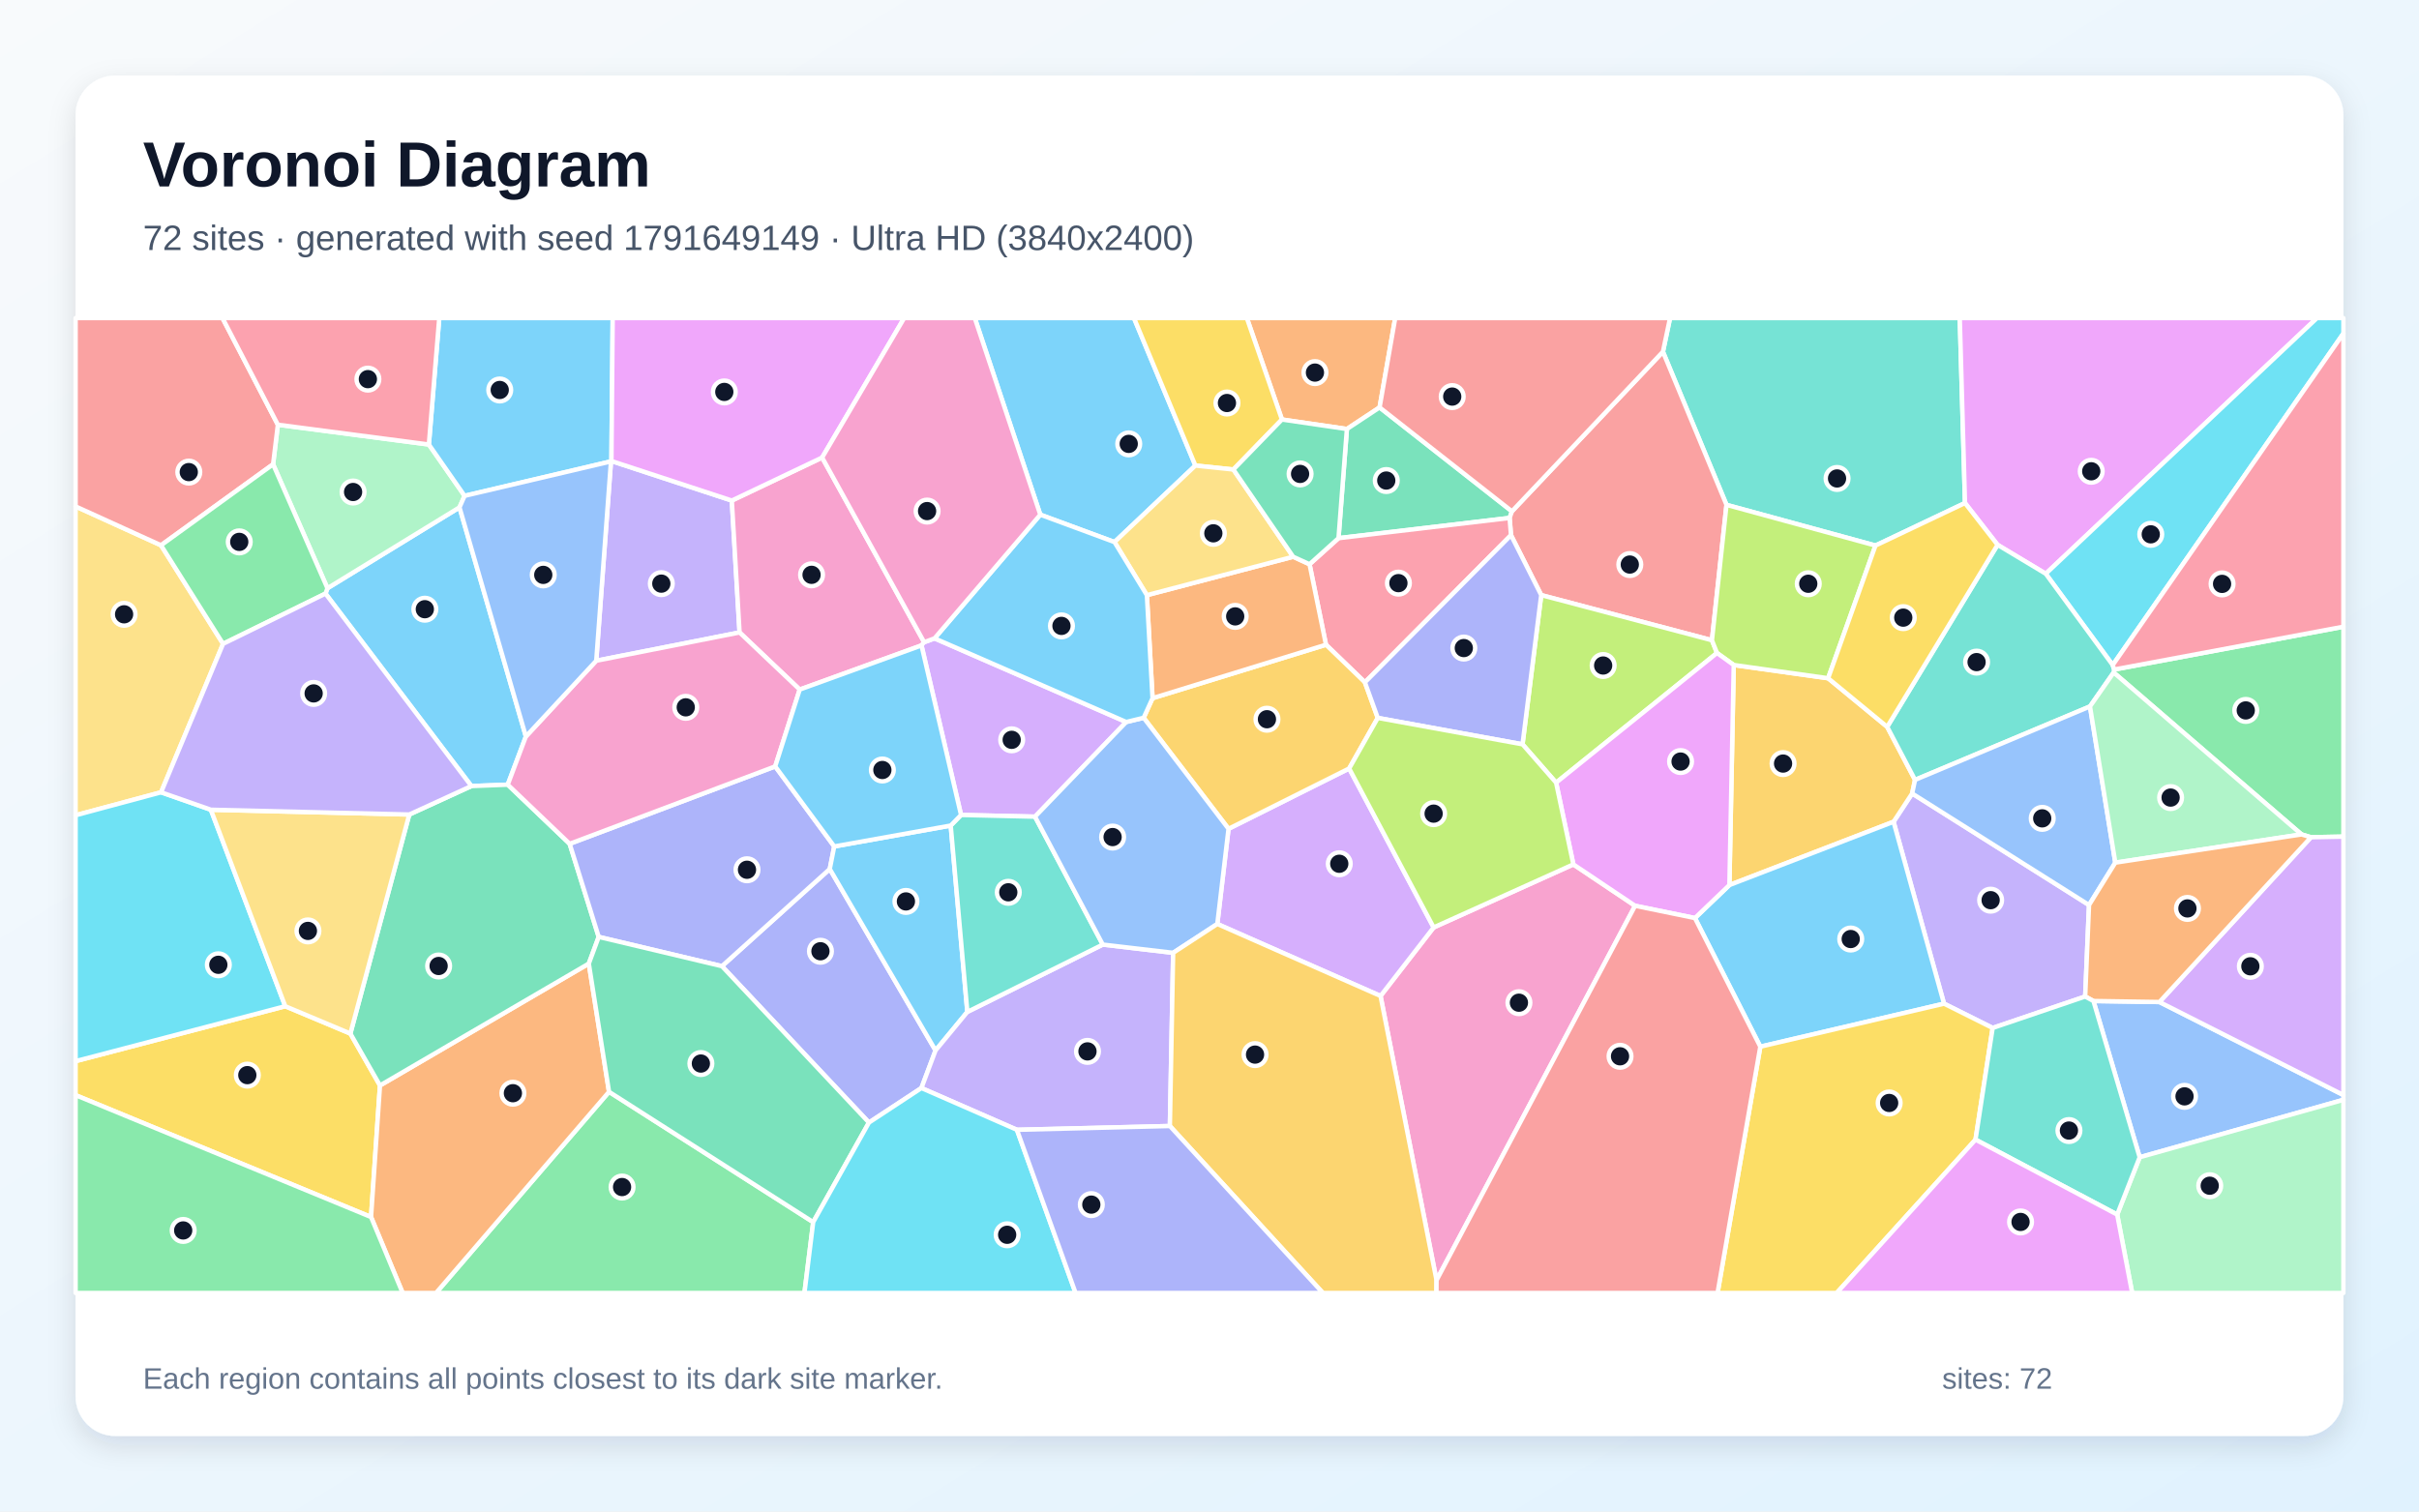
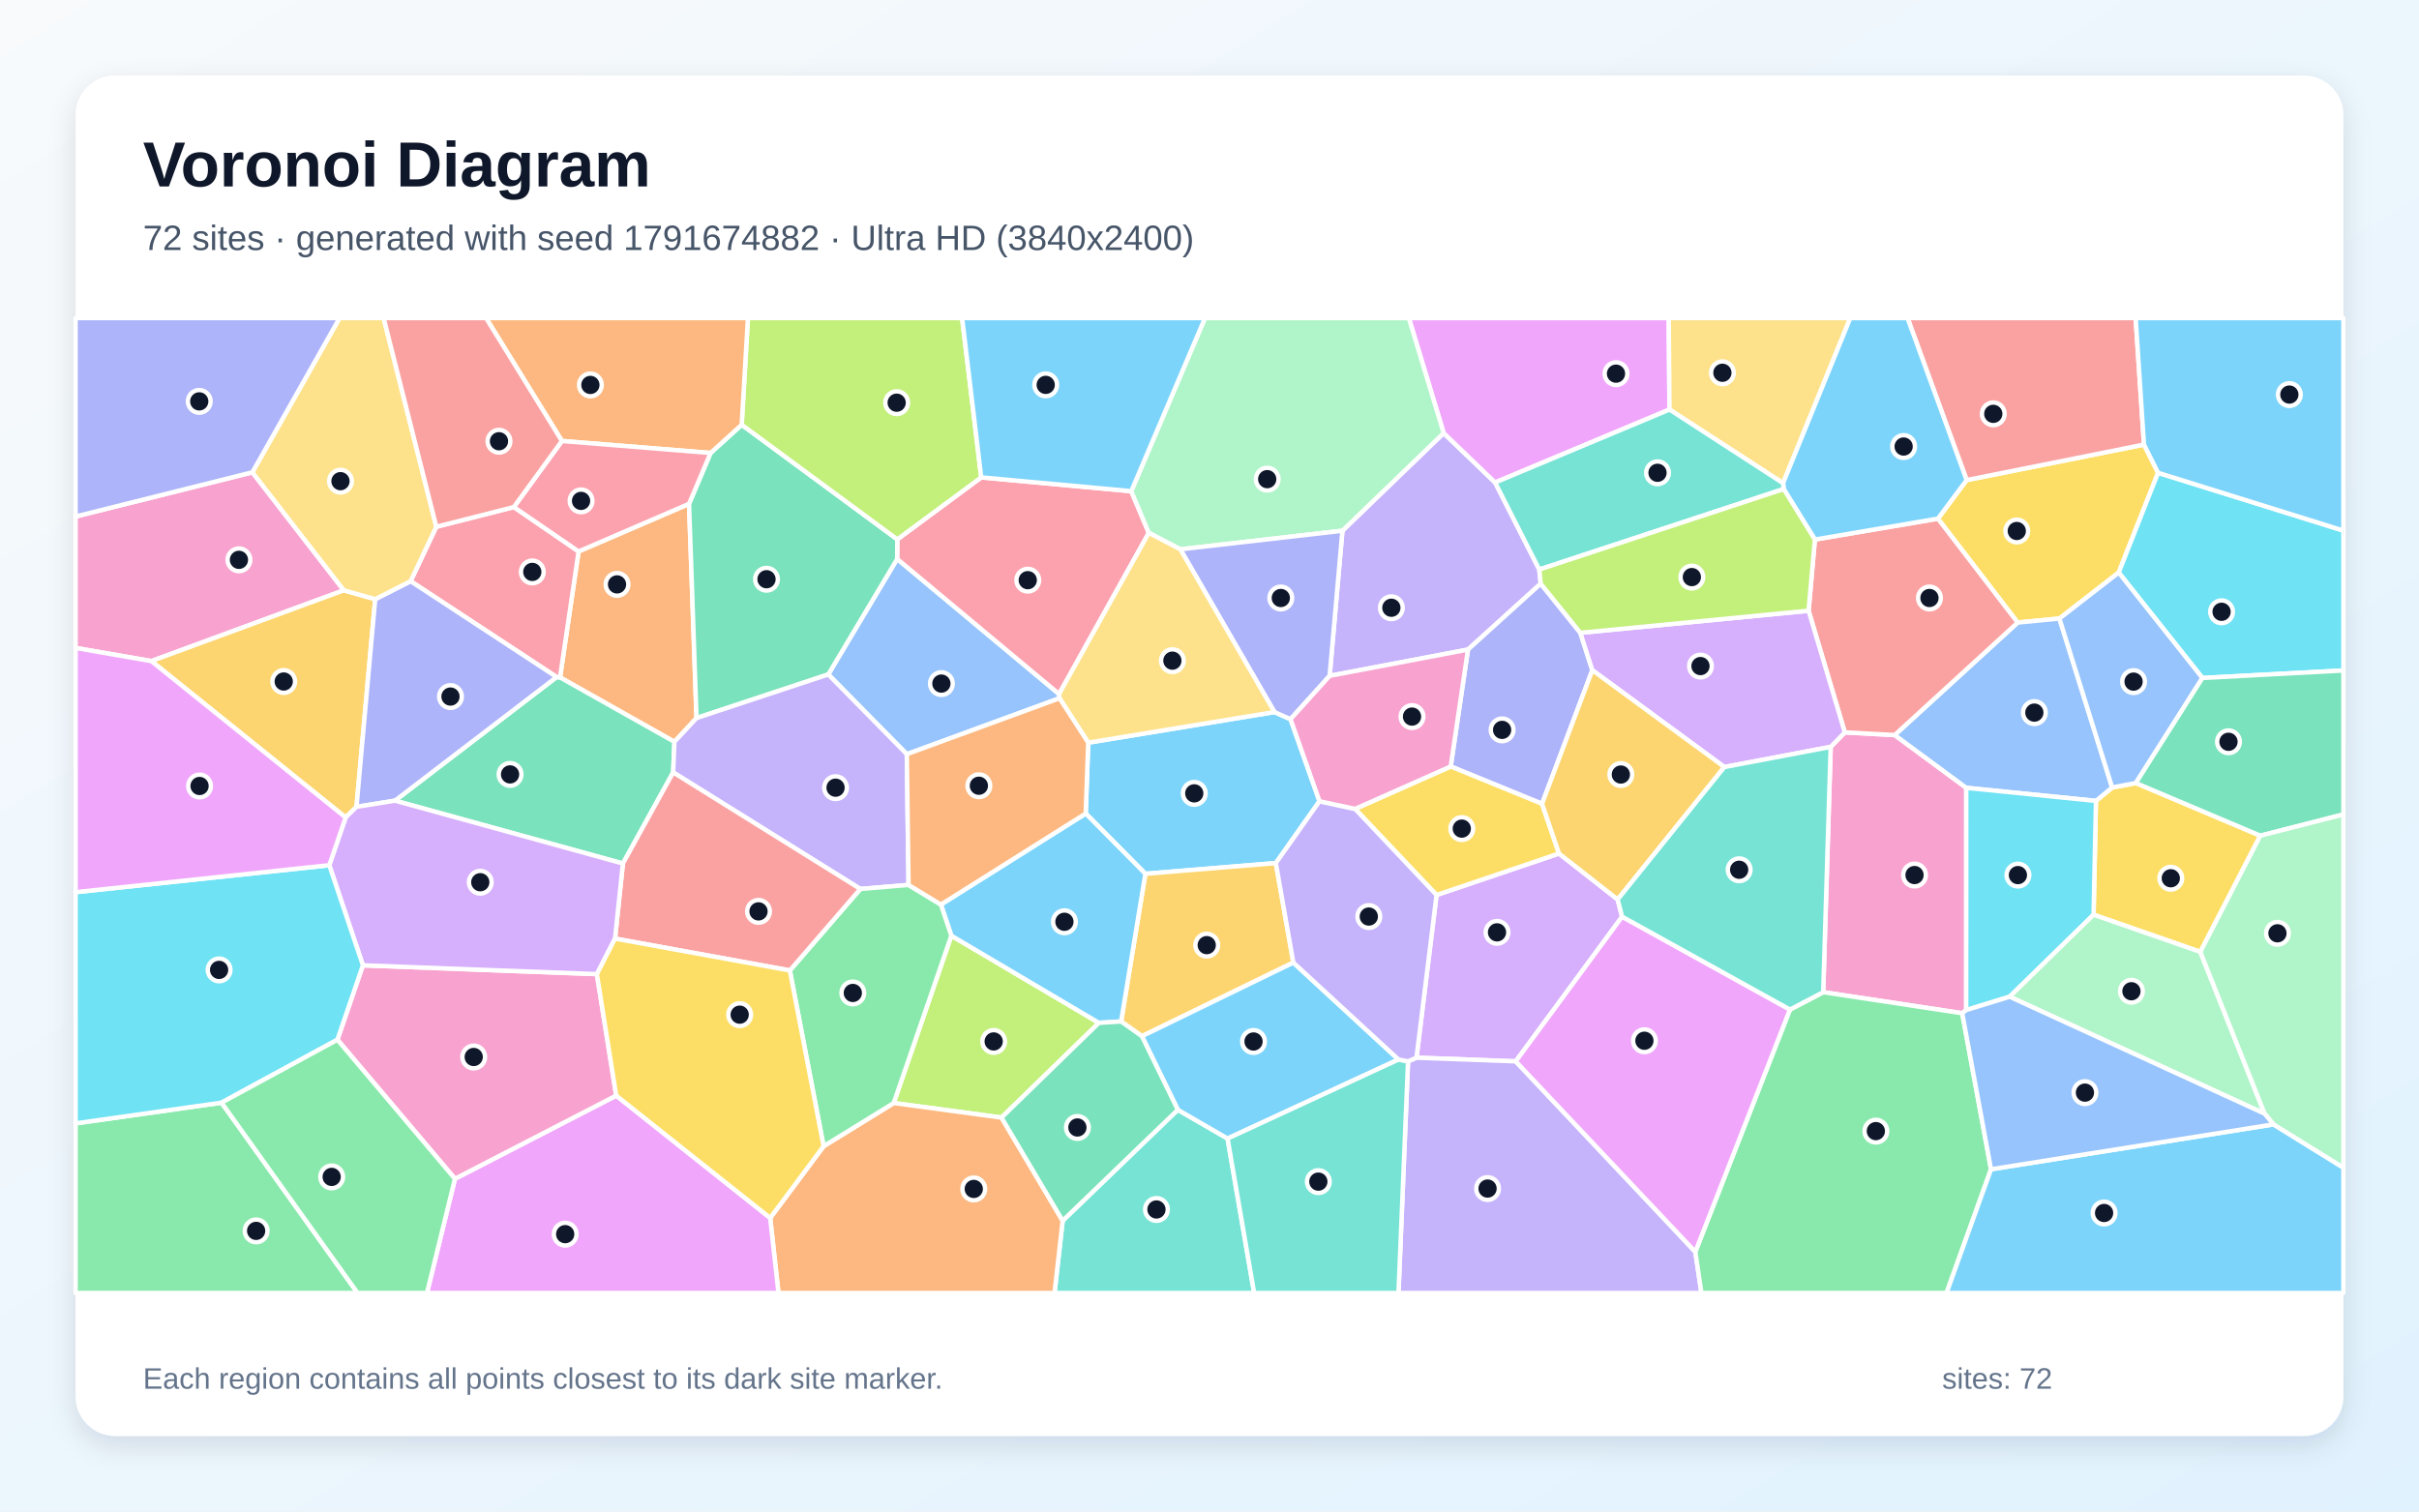
<svg xmlns="http://www.w3.org/2000/svg" width="3840" height="2400" viewBox="0 0 3840 2400" role="img" aria-labelledby="title description">
  <defs>
    <linearGradient id="background" x1="0" y1="0" x2="1" y2="1">
      <stop stop-color="#F8FAFC" />
      <stop offset="1" stop-color="#E0F2FE" />
    </linearGradient>
    <filter id="shadow" x="-5%" y="-5%" width="110%" height="110%">
      <feDropShadow dx="0" dy="15" stdDeviation="22" flood-color="#0F172A" flood-opacity=".12" />
    </filter>
  </defs>
  <rect width="3840" height="2400" fill="url(#background)" />
  <rect x="120" y="120" width="3600" height="2160" rx="63" fill="#FFFFFF" filter="url(#shadow)" />
  <g font-family="Arial, sans-serif">
    <text x="227" y="296" font-size="101" font-weight="700" fill="#0F172A">Voronoi Diagram</text>
-     <text x="227" y="397" font-size="56" fill="#475569">72 sites · generated with seed 1791649149 · Ultra HD (3840x2400)</text>
+     <text x="227" y="397" font-size="56" fill="#475569">72 sites · generated with seed 1791674882 · Ultra HD (3840x2400)</text>
  </g>
  <g stroke="#FFFFFF" stroke-width="7" stroke-linejoin="round">
-     <polygon points="834.8,1169.4 806.0,1245.9 748.3,1248.1 516.7,942.5 519.8,934.0 729.4,805.6" fill="#38BDF8" fill-opacity="0.65" />
-     <polygon points="3163.2,1632.2 3086.0,1593.6 3005.9,1304.8 3035.4,1259.9 3316.2,1437.0 3310.1,1582.3" fill="#A78BFA" fill-opacity="0.65" />
-     <polygon points="2280.4,2032.8 2191.5,1581.4 2275.8,1472.6 2497.6,1372.5 2595.6,1438.2" fill="#F472B6" fill-opacity="0.65" />
-     <polygon points="2190.0,646.9 2138.1,681.2 2035.0,666.1 1979.3,505.0 2214.8,505.0" fill="#FB923C" fill-opacity="0.65" />
-     <polygon points="120.0,1738.9 120.0,1684.9 452.8,1597.7 556.2,1641.1 603.2,1723.5 589.0,1932.4" fill="#FACC15" fill-opacity="0.65" />
-     <polygon points="966.8,1733.6 1290.9,1940.5 1277.0,2053.0 692.1,2053.0" fill="#4ADE80" fill-opacity="0.65" />
-     <polygon points="3119.3,798.7 2977.2,866.2 2740.7,801.6 2639.8,558.5 2651.1,505.0 3111.0,505.0" fill="#2DD4BF" fill-opacity="0.65" />
-     <polygon points="3396.6,1837.5 3323.2,1589.4 3428.0,1591.0 3720.0,1738.7 3720.0,1746.3" fill="#60A5FA" fill-opacity="0.65" />
-     <polygon points="3247.5,911.0 3171.0,865.1 3119.3,798.7 3111.0,505.0 3678.0,505.0" fill="#E879F9" fill-opacity="0.65" />
-     <polygon points="2400.1,811.9 2396.4,822.4 2124.8,854.5 2138.1,681.2 2190.0,646.9" fill="#34D399" fill-opacity="0.65" />
-     <polygon points="2717.6,1016.6 2446.6,944.9 2398.6,849.7 2396.4,822.4 2400.1,811.9 2639.8,558.5 2740.7,801.6" fill="#F87171" fill-opacity="0.65" />
-     <polygon points="1462.7,1727.6 1379.4,1782.4 1146.0,1534.1 1317.2,1379.8 1485.1,1667.9" fill="#818CF8" fill-opacity="0.65" />
-     <polygon points="2745.3,1405.3 2752.2,1055.9 2902.0,1076.9 2995.8,1154.1 3040.0,1238.3 3035.4,1259.9 3005.9,1304.8" fill="#FBBF24" fill-opacity="0.65" />
-     <polygon points="2725.6,1036.8 2470.2,1242.7 2416.9,1181.8 2446.6,944.9 2717.6,1016.6" fill="#A3E635" fill-opacity="0.65" />
-     <polygon points="1932.4,1467.1 1950.2,1316.0 2141.7,1220.2 2275.8,1472.6 2191.5,1581.4" fill="#C084FC" fill-opacity="0.65" />
-     <polygon points="2166.7,1083.4 2104.9,1023.7 2078.8,895.9 2124.8,854.5 2396.4,822.4 2398.6,849.7" fill="#FB7185" fill-opacity="0.65" />
-     <polygon points="3353.8,1056.0 3247.5,911.0 3678.0,505.0 3720.0,505.0 3720.0,529.4" fill="#22D3EE" fill-opacity="0.65" />
-     <polygon points="680.8,705.8 737.5,787.3 729.4,805.6 519.8,934.0 433.5,737.2 441.1,674.4" fill="#86EFAC" fill-opacity="0.65" />
-     <polygon points="255.7,1258.0 120.0,1294.5 120.0,804.1 255.6,865.8 354.1,1022.3" fill="#FCD34D" fill-opacity="0.65" />
-     <polygon points="970.6,732.0 969.9,732.6 737.5,787.3 680.8,705.8 697.3,505.0 972.6,505.0" fill="#38BDF8" fill-opacity="0.65" />
-     <polygon points="2794.4,1661.9 2690.6,1457.7 2745.3,1405.3 3005.9,1304.8 3086.0,1593.6" fill="#38BDF8" fill-opacity="0.65" />
-     <polygon points="1161.7,794.8 1174.0,1004.2 946.5,1049.1 969.9,732.6 970.6,732.0" fill="#A78BFA" fill-opacity="0.65" />
-     <polygon points="1467.0,1019.7 1462.8,1024.8 1269.5,1094.9 1174.0,1004.2 1161.7,794.8 1305.1,726.5" fill="#F472B6" fill-opacity="0.65" />
-     <polygon points="589.0,1932.4 603.2,1723.5 934.7,1530.0 966.8,1733.6 692.1,2053.0 639.2,2053.0" fill="#FB923C" fill-opacity="0.65" />
-     <polygon points="2794.4,1661.9 3086.0,1593.6 3163.2,1632.2 3136.0,1809.5 2915.6,2053.0 2726.5,2053.0" fill="#FACC15" fill-opacity="0.65" />
-     <polygon points="3668.5,1329.4 3653.5,1324.9 3355.3,1067.8 3356.1,1063.1 3720.0,995.1 3720.0,1328.4" fill="#4ADE80" fill-opacity="0.65" />
-     <polygon points="3353.8,1056.0 3356.1,1063.1 3355.3,1067.8 3317.7,1121.7 3040.0,1238.3 2995.8,1154.1 3171.0,865.1 3247.5,911.0" fill="#2DD4BF" fill-opacity="0.65" />
-     <polygon points="3317.7,1121.7 3357.9,1369.7 3316.2,1437.0 3035.4,1259.9 3040.0,1238.3" fill="#60A5FA" fill-opacity="0.65" />
-     <polygon points="1305.1,726.5 1161.7,794.8 970.6,732.0 972.6,505.0 1435.3,505.0" fill="#E879F9" fill-opacity="0.65" />
-     <polygon points="904.3,1339.8 950.4,1487.6 934.7,1530.0 603.2,1723.5 556.2,1641.1 649.7,1293.3 748.3,1248.1 806.0,1245.9" fill="#34D399" fill-opacity="0.65" />
-     <polygon points="441.1,674.4 433.5,737.2 255.6,865.8 120.0,804.1 120.0,505.0 353.2,505.0" fill="#F87171" fill-opacity="0.65" />
-     <polygon points="1230.6,1216.9 1324.3,1344.0 1317.2,1379.8 1146.0,1534.1 950.4,1487.6 904.3,1339.8" fill="#818CF8" fill-opacity="0.65" />
-     <polygon points="1829.6,1108.6 2104.9,1023.7 2166.7,1083.4 2187.1,1139.9 2141.7,1220.2 1950.2,1316.0 1815.5,1139.7" fill="#FBBF24" fill-opacity="0.65" />
-     <polygon points="2902.0,1076.9 2752.2,1055.9 2725.6,1036.8 2717.6,1016.6 2740.7,801.6 2977.2,866.2" fill="#A3E635" fill-opacity="0.65" />
-     <polygon points="1483.5,1013.6 1787.8,1146.4 1643.0,1296.7 1525.6,1294.0 1462.8,1024.8 1467.0,1019.7" fill="#C084FC" fill-opacity="0.65" />
-     <polygon points="3356.1,1063.1 3353.8,1056.0 3720.0,529.4 3720.0,995.1" fill="#FB7185" fill-opacity="0.65" />
-     <polygon points="334.7,1285.7 452.8,1597.7 120.0,1684.9 120.0,1294.5 255.7,1258.0" fill="#22D3EE" fill-opacity="0.65" />
-     <polygon points="3360.9,1928.5 3396.6,1837.5 3720.0,1746.3 3720.0,2053.0 3384.7,2053.0" fill="#86EFAC" fill-opacity="0.65" />
-     <polygon points="649.7,1293.3 556.2,1641.1 452.8,1597.7 334.7,1285.7" fill="#FCD34D" fill-opacity="0.65" />
-     <polygon points="1897.6,739.2 1769.2,860.7 1651.4,817.2 1547.4,505.0 1800.1,505.0" fill="#38BDF8" fill-opacity="0.65" />
-     <polygon points="1509.2,1310.8 1535.6,1606.7 1485.1,1667.9 1317.2,1379.8 1324.3,1344.0" fill="#38BDF8" fill-opacity="0.65" />
-     <polygon points="1614.3,1793.9 1462.7,1727.6 1485.1,1667.9 1535.6,1606.7 1750.6,1499.8 1862.3,1512.9 1857.1,1787.9" fill="#A78BFA" fill-opacity="0.65" />
-     <polygon points="1269.5,1094.9 1230.6,1216.9 904.3,1339.8 806.0,1245.9 834.8,1169.4 946.5,1049.1 1174.0,1004.2" fill="#F472B6" fill-opacity="0.65" />
-     <polygon points="1829.6,1108.6 1820.6,945.0 2052.8,884.0 2078.8,895.9 2104.9,1023.7" fill="#FB923C" fill-opacity="0.65" />
-     <polygon points="2035.0,666.1 1957.9,745.5 1897.6,739.2 1800.1,505.0 1979.3,505.0" fill="#FACC15" fill-opacity="0.65" />
-     <polygon points="433.5,737.2 519.8,934.0 516.7,942.5 354.1,1022.3 255.6,865.8" fill="#4ADE80" fill-opacity="0.65" />
-     <polygon points="1750.6,1499.8 1535.6,1606.7 1509.2,1310.8 1525.6,1294.0 1643.0,1296.7" fill="#2DD4BF" fill-opacity="0.65" />
-     <polygon points="1862.3,1512.9 1750.6,1499.8 1643.0,1296.7 1787.8,1146.4 1815.5,1139.7 1950.2,1316.0 1932.4,1467.1" fill="#60A5FA" fill-opacity="0.65" />
-     <polygon points="2752.2,1055.9 2745.3,1405.3 2690.6,1457.7 2595.6,1438.2 2497.6,1372.5 2470.2,1242.7 2725.6,1036.8" fill="#E879F9" fill-opacity="0.65" />
-     <polygon points="1290.9,1940.5 966.8,1733.6 934.7,1530.0 950.4,1487.6 1146.0,1534.1 1379.4,1782.4" fill="#34D399" fill-opacity="0.65" />
-     <polygon points="2639.8,558.5 2400.1,811.9 2190.0,646.9 2214.8,505.0 2651.1,505.0" fill="#F87171" fill-opacity="0.65" />
-     <polygon points="2187.1,1139.9 2166.7,1083.4 2398.6,849.7 2446.6,944.9 2416.9,1181.8" fill="#818CF8" fill-opacity="0.65" />
-     <polygon points="1857.1,1787.9 1862.3,1512.9 1932.4,1467.1 2191.5,1581.4 2280.4,2032.8 2280.3,2053.0 2100.0,2053.0" fill="#FBBF24" fill-opacity="0.65" />
-     <polygon points="2187.1,1139.9 2416.9,1181.8 2470.2,1242.7 2497.6,1372.5 2275.8,1472.6 2141.7,1220.2" fill="#A3E635" fill-opacity="0.65" />
-     <polygon points="3428.0,1591.0 3668.5,1329.4 3720.0,1328.4 3720.0,1738.7" fill="#C084FC" fill-opacity="0.65" />
-     <polygon points="680.8,705.8 441.1,674.4 353.2,505.0 697.3,505.0" fill="#FB7185" fill-opacity="0.65" />
-     <polygon points="1290.9,1940.5 1379.4,1782.4 1462.7,1727.6 1614.3,1793.9 1707.4,2053.0 1277.0,2053.0" fill="#22D3EE" fill-opacity="0.65" />
-     <polygon points="3357.9,1369.7 3317.7,1121.7 3355.3,1067.8 3653.5,1324.9" fill="#86EFAC" fill-opacity="0.65" />
-     <polygon points="1769.2,860.7 1897.6,739.2 1957.9,745.5 2052.8,884.0 1820.6,945.0" fill="#FCD34D" fill-opacity="0.65" />
-     <polygon points="1269.5,1094.9 1462.8,1024.8 1525.6,1294.0 1509.2,1310.8 1324.3,1344.0 1230.6,1216.9" fill="#38BDF8" fill-opacity="0.65" />
-     <polygon points="1651.4,817.2 1769.2,860.7 1820.6,945.0 1829.6,1108.6 1815.5,1139.7 1787.8,1146.4 1483.5,1013.6" fill="#38BDF8" fill-opacity="0.65" />
-     <polygon points="649.7,1293.3 334.7,1285.7 255.7,1258.0 354.1,1022.3 516.7,942.5 748.3,1248.1" fill="#A78BFA" fill-opacity="0.65" />
-     <polygon points="1651.4,817.2 1483.5,1013.6 1467.0,1019.7 1305.1,726.5 1435.3,505.0 1547.4,505.0" fill="#F472B6" fill-opacity="0.65" />
-     <polygon points="3428.0,1591.0 3323.2,1589.4 3310.1,1582.3 3316.2,1437.0 3357.9,1369.7 3653.5,1324.9 3668.5,1329.4" fill="#FB923C" fill-opacity="0.65" />
-     <polygon points="3171.0,865.1 2995.8,1154.1 2902.0,1076.9 2977.2,866.2 3119.3,798.7" fill="#FACC15" fill-opacity="0.65" />
-     <polygon points="120.0,1738.9 589.0,1932.4 639.2,2053.0 120.0,2053.0" fill="#4ADE80" fill-opacity="0.65" />
-     <polygon points="3136.0,1809.5 3163.2,1632.2 3310.1,1582.3 3323.2,1589.4 3396.6,1837.5 3360.9,1928.5" fill="#2DD4BF" fill-opacity="0.65" />
-     <polygon points="946.5,1049.1 834.8,1169.4 729.4,805.6 737.5,787.3 969.9,732.6" fill="#60A5FA" fill-opacity="0.65" />
-     <polygon points="3136.0,1809.5 3360.9,1928.5 3384.7,2053.0 2915.6,2053.0" fill="#E879F9" fill-opacity="0.65" />
-     <polygon points="2124.8,854.5 2078.8,895.9 2052.8,884.0 1957.9,745.5 2035.0,666.1 2138.1,681.2" fill="#34D399" fill-opacity="0.65" />
-     <polygon points="2280.4,2032.8 2595.6,1438.2 2690.6,1457.7 2794.4,1661.9 2726.5,2053.0 2280.3,2053.0" fill="#F87171" fill-opacity="0.65" />
-     <polygon points="1614.3,1793.9 1857.1,1787.9 2100.0,2053.0 1707.4,2053.0" fill="#818CF8" fill-opacity="0.65" />
+     <polygon points="2094.6,1272.2 2025.3,1370.4 1818.2,1387.4 1723.5,1291.7 1727.5,1179.2 2023.1,1130.6 2048.6,1141.9" fill="#38BDF8" fill-opacity="0.65" />
+     <polygon points="2110.7,1073.1 2131.0,842.7 2291.7,687.6 2373.4,766.1 2443.5,904.3 2445.8,926.7 2330.3,1031.4" fill="#A78BFA" fill-opacity="0.65" />
+     <polygon points="3121.2,1603.8 3114.9,1608.8 2894.2,1575.4 2906.1,1185.9 2928.5,1162.9 3007.7,1167.1 3121.3,1250.9" fill="#F472B6" fill-opacity="0.65" />
+     <polygon points="1093.8,800.0 1105.7,1140.1 1070.6,1177.9 889.0,1075.6 918.5,875.6" fill="#FB923C" fill-opacity="0.65" />
+     <polygon points="3425.8,750.7 3363.3,909.1 3269.2,982.1 3202.9,988.5 3076.3,823.5 3121.9,762.3 3403.4,705.9" fill="#FACC15" fill-opacity="0.65" />
+     <polygon points="120.0,1783.7 351.7,1750.8 567.6,2053.0 120.0,2053.0" fill="#4ADE80" fill-opacity="0.65" />
+     <polygon points="1686.9,1938.3 1869.7,1762.1 1948.7,1807.8 1990.9,2053.0 1674.0,2053.0" fill="#2DD4BF" fill-opacity="0.65" />
+     <polygon points="1439.5,1197.5 1314.8,1070.9 1424.2,887.5 1681.2,1102.0 1681.9,1108.7" fill="#60A5FA" fill-opacity="0.65" />
+     <polygon points="2650.2,650.3 2373.4,766.1 2291.7,687.6 2236.4,505.0 2649.0,505.0" fill="#E879F9" fill-opacity="0.65" />
+     <polygon points="1068.6,1226.4 988.8,1371.1 627.0,1271.3 883.6,1075.0 889.0,1075.6 1070.6,1177.9" fill="#34D399" fill-opacity="0.65" />
+     <polygon points="3403.4,705.9 3121.9,762.3 3028.1,505.0 3390.2,505.0" fill="#F87171" fill-opacity="0.65" />
+     <polygon points="2508.7,1004.8 2527.7,1064.1 2447.9,1276.3 2302.9,1217.0 2330.3,1031.4 2445.8,926.7" fill="#818CF8" fill-opacity="0.65" />
+     <polygon points="2053.1,1528.4 1812.7,1645.3 1779.7,1621.9 1818.2,1387.4 2025.3,1370.4" fill="#FBBF24" fill-opacity="0.65" />
+     <polygon points="1589.8,1774.5 1418.7,1751.4 1510.2,1485.7 1744.4,1624.1" fill="#A3E635" fill-opacity="0.65" />
+     <polygon points="2567.9,1428.2 2575.0,1455.5 2406.1,1685.2 2248.6,1679.4 2280.4,1421.1 2474.8,1355.2" fill="#C084FC" fill-opacity="0.65" />
+     <polygon points="1681.2,1102.0 1424.2,887.5 1424.4,856.4 1557.6,758.0 1795.8,779.9 1823.7,846.1" fill="#FB7185" fill-opacity="0.65" />
+     <polygon points="3496.2,1076.5 3363.3,909.1 3425.8,750.7 3720.0,842.5 3720.0,1064.6" fill="#22D3EE" fill-opacity="0.65" />
+     <polygon points="2291.7,687.6 2131.0,842.7 1873.7,872.2 1823.7,846.1 1795.8,779.9 1912.8,505.0 2236.4,505.0" fill="#86EFAC" fill-opacity="0.65" />
+     <polygon points="2830.5,767.2 2650.2,650.3 2649.0,505.0 2937.2,505.0" fill="#FCD34D" fill-opacity="0.65" />
+     <polygon points="2220.0,1682.3 1948.7,1807.8 1869.7,1762.1 1812.7,1645.3 2053.1,1528.4" fill="#38BDF8" fill-opacity="0.65" />
+     <polygon points="1779.7,1621.9 1744.4,1624.1 1510.2,1485.7 1493.6,1436.3 1723.5,1291.7 1818.2,1387.4" fill="#38BDF8" fill-opacity="0.65" />
+     <polygon points="2235.2,1685.2 2248.6,1679.4 2406.1,1685.2 2691.2,1987.7 2700.9,2053.0 2220.0,2053.0" fill="#A78BFA" fill-opacity="0.65" />
+     <polygon points="400.6,749.9 545.8,937.3 240.3,1049.7 120.0,1028.8 120.0,820.1" fill="#F472B6" fill-opacity="0.65" />
+     <polygon points="1222.6,1933.9 1307.4,1820.0 1418.7,1751.4 1589.8,1774.5 1686.9,1938.3 1674.0,2053.0 1235.8,2053.0" fill="#FB923C" fill-opacity="0.65" />
+     <polygon points="3492.9,1511.4 3323.4,1452.4 3327.2,1271.7 3352.9,1250.4 3390.5,1243.3 3588.1,1326.9" fill="#FACC15" fill-opacity="0.65" />
+     <polygon points="2691.2,1987.7 2841.4,1603.0 2894.2,1575.4 3114.9,1608.8 3160.6,1856.6 3090.0,2053.0 2700.9,2053.0" fill="#4ADE80" fill-opacity="0.65" />
+     <polygon points="1948.7,1807.8 2220.0,1682.3 2235.2,1685.2 2220.0,2053.0 1990.9,2053.0" fill="#2DD4BF" fill-opacity="0.65" />
+     <polygon points="3352.9,1250.4 3327.2,1271.7 3121.3,1250.9 3007.7,1167.1 3202.9,988.5 3269.2,982.1" fill="#60A5FA" fill-opacity="0.65" />
+     <polygon points="722.2,1871.7 978.2,1739.6 1222.6,1933.9 1235.8,2053.0 677.8,2053.0" fill="#E879F9" fill-opacity="0.65" />
+     <polygon points="1128.0,719.2 1177.4,674.4 1424.4,856.4 1424.2,887.5 1314.8,1070.9 1105.7,1140.1 1093.8,800.0" fill="#34D399" fill-opacity="0.65" />
+     <polygon points="2871.0,969.7 2881.0,856.7 3076.3,823.5 3202.9,988.5 3007.7,1167.1 2928.5,1162.9" fill="#F87171" fill-opacity="0.65" />
+     <polygon points="1873.7,872.2 2131.0,842.7 2110.7,1073.1 2048.6,1141.9 2023.1,1130.6" fill="#818CF8" fill-opacity="0.65" />
+     <polygon points="595.6,951.4 565.9,1281.1 548.7,1298.0 240.3,1049.7 545.8,937.3" fill="#FBBF24" fill-opacity="0.65" />
+     <polygon points="1557.6,758.0 1424.4,856.4 1177.4,674.4 1187.3,505.0 1527.3,505.0" fill="#A3E635" fill-opacity="0.65" />
+     <polygon points="2871.0,969.7 2928.5,1162.9 2906.1,1185.9 2737.3,1217.9 2527.7,1064.1 2508.7,1004.8" fill="#C084FC" fill-opacity="0.65" />
+     <polygon points="883.6,1075.0 651.8,922.8 692.6,836.4 815.7,805.1 918.5,875.6 889.0,1075.6" fill="#FB7185" fill-opacity="0.65" />
+     <polygon points="3190.2,1582.6 3121.2,1603.8 3121.3,1250.9 3327.2,1271.7 3323.4,1452.4" fill="#22D3EE" fill-opacity="0.65" />
+     <polygon points="3594.9,1768.3 3190.2,1582.6 3323.4,1452.4 3492.9,1511.4" fill="#86EFAC" fill-opacity="0.65" />
+     <polygon points="1823.7,846.1 1873.7,872.2 2023.1,1130.6 1727.5,1179.2 1681.9,1108.7 1681.2,1102.0" fill="#FCD34D" fill-opacity="0.65" />
+     <polygon points="3160.6,1856.6 3609.0,1785.3 3720.0,1854.0 3720.0,2053.0 3090.0,2053.0" fill="#38BDF8" fill-opacity="0.65" />
+     <polygon points="3121.9,762.3 3076.3,823.5 2881.0,856.7 2831.5,776.5 2830.5,767.2 2937.2,505.0 3028.1,505.0" fill="#38BDF8" fill-opacity="0.65" />
+     <polygon points="1442.3,1405.1 1365.7,1411.5 1068.6,1226.4 1070.6,1177.9 1105.7,1140.1 1314.8,1070.9 1439.5,1197.5" fill="#A78BFA" fill-opacity="0.65" />
+     <polygon points="535.6,1650.9 576.1,1532.7 947.5,1546.7 978.2,1739.6 722.2,1871.7" fill="#F472B6" fill-opacity="0.65" />
+     <polygon points="1177.4,674.4 1128.0,719.2 892.0,700.2 771.6,505.0 1187.3,505.0" fill="#FB923C" fill-opacity="0.65" />
+     <polygon points="2474.8,1355.2 2280.4,1421.1 2151.1,1284.4 2302.9,1217.0 2447.9,1276.3" fill="#FACC15" fill-opacity="0.65" />
+     <polygon points="1307.4,1820.0 1253.8,1540.9 1365.7,1411.5 1442.3,1405.1 1493.6,1436.3 1510.2,1485.7 1418.7,1751.4" fill="#4ADE80" fill-opacity="0.65" />
+     <polygon points="2650.2,650.3 2830.5,767.2 2831.5,776.5 2443.5,904.3 2373.4,766.1" fill="#2DD4BF" fill-opacity="0.65" />
+     <polygon points="3390.5,1243.3 3352.9,1250.4 3269.2,982.1 3363.3,909.1 3496.2,1076.5" fill="#60A5FA" fill-opacity="0.65" />
+     <polygon points="2841.4,1603.0 2691.2,1987.7 2406.1,1685.2 2575.0,1455.5" fill="#E879F9" fill-opacity="0.65" />
+     <polygon points="3588.1,1326.9 3390.5,1243.3 3496.2,1076.5 3720.0,1064.6 3720.0,1293.2" fill="#34D399" fill-opacity="0.65" />
+     <polygon points="1253.8,1540.9 976.3,1490.3 988.8,1371.1 1068.6,1226.4 1365.7,1411.5" fill="#F87171" fill-opacity="0.65" />
+     <polygon points="651.8,922.8 883.6,1075.0 627.0,1271.3 565.9,1281.1 595.6,951.4" fill="#818CF8" fill-opacity="0.65" />
+     <polygon points="2567.9,1428.2 2474.8,1355.2 2447.9,1276.3 2527.7,1064.1 2737.3,1217.9" fill="#FBBF24" fill-opacity="0.65" />
+     <polygon points="2831.5,776.5 2881.0,856.7 2871.0,969.7 2508.7,1004.8 2445.8,926.7 2443.5,904.3" fill="#A3E635" fill-opacity="0.65" />
+     <polygon points="522.7,1373.8 548.7,1298.0 565.9,1281.1 627.0,1271.3 988.8,1371.1 976.3,1490.3 947.5,1546.7 576.1,1532.7" fill="#C084FC" fill-opacity="0.65" />
+     <polygon points="892.0,700.2 1128.0,719.2 1093.8,800.0 918.5,875.6 815.7,805.1" fill="#FB7185" fill-opacity="0.65" />
+     <polygon points="522.7,1373.8 576.1,1532.7 535.6,1650.9 351.7,1750.8 120.0,1783.7 120.0,1416.6" fill="#22D3EE" fill-opacity="0.65" />
+     <polygon points="3609.0,1785.3 3594.9,1768.3 3492.9,1511.4 3588.1,1326.9 3720.0,1293.2 3720.0,1854.0" fill="#86EFAC" fill-opacity="0.65" />
+     <polygon points="692.6,836.4 651.8,922.8 595.6,951.4 545.8,937.3 400.6,749.9 539.0,505.0 609.0,505.0" fill="#FCD34D" fill-opacity="0.65" />
+     <polygon points="3425.8,750.7 3403.4,705.9 3390.2,505.0 3720.0,505.0 3720.0,842.5" fill="#38BDF8" fill-opacity="0.65" />
+     <polygon points="1795.8,779.9 1557.6,758.0 1527.3,505.0 1912.8,505.0" fill="#38BDF8" fill-opacity="0.65" />
+     <polygon points="2151.1,1284.4 2280.4,1421.1 2248.6,1679.4 2235.2,1685.2 2220.0,1682.3 2053.1,1528.4 2025.3,1370.4 2094.6,1272.2" fill="#A78BFA" fill-opacity="0.65" />
+     <polygon points="2302.9,1217.0 2151.1,1284.4 2094.6,1272.2 2048.6,1141.9 2110.7,1073.1 2330.3,1031.4" fill="#F472B6" fill-opacity="0.65" />
+     <polygon points="1493.6,1436.3 1442.3,1405.1 1439.5,1197.5 1681.9,1108.7 1727.5,1179.2 1723.5,1291.7" fill="#FB923C" fill-opacity="0.65" />
+     <polygon points="978.2,1739.6 947.5,1546.7 976.3,1490.3 1253.8,1540.9 1307.4,1820.0 1222.6,1933.9" fill="#FACC15" fill-opacity="0.65" />
+     <polygon points="351.7,1750.8 535.6,1650.9 722.2,1871.7 677.8,2053.0 567.6,2053.0" fill="#4ADE80" fill-opacity="0.65" />
+     <polygon points="2841.4,1603.0 2575.0,1455.5 2567.9,1428.2 2737.3,1217.9 2906.1,1185.9 2894.2,1575.4" fill="#2DD4BF" fill-opacity="0.65" />
+     <polygon points="3609.0,1785.3 3160.6,1856.6 3114.9,1608.8 3121.2,1603.8 3190.2,1582.6 3594.9,1768.3" fill="#60A5FA" fill-opacity="0.65" />
+     <polygon points="240.3,1049.7 548.7,1298.0 522.7,1373.8 120.0,1416.6 120.0,1028.8" fill="#E879F9" fill-opacity="0.65" />
+     <polygon points="1589.8,1774.5 1744.4,1624.1 1779.7,1621.9 1812.7,1645.3 1869.7,1762.1 1686.9,1938.3" fill="#34D399" fill-opacity="0.65" />
+     <polygon points="892.0,700.2 815.7,805.1 692.6,836.4 609.0,505.0 771.6,505.0" fill="#F87171" fill-opacity="0.65" />
+     <polygon points="400.6,749.9 120.0,820.1 120.0,505.0 539.0,505.0" fill="#818CF8" fill-opacity="0.65" />
  </g>
  <g>
-     <circle cx="674.4" cy="967.3" r="18" fill="#0F172A" stroke="#FFFFFF" stroke-width="7" />
-     <circle cx="3160.0" cy="1429.3" r="18" fill="#0F172A" stroke="#FFFFFF" stroke-width="7" />
-     <circle cx="2411.2" cy="1592.1" r="18" fill="#0F172A" stroke="#FFFFFF" stroke-width="7" />
-     <circle cx="2087.4" cy="591.6" r="18" fill="#0F172A" stroke="#FFFFFF" stroke-width="7" />
-     <circle cx="392.6" cy="1707.1" r="18" fill="#0F172A" stroke="#FFFFFF" stroke-width="7" />
-     <circle cx="987.5" cy="1884.8" r="18" fill="#0F172A" stroke="#FFFFFF" stroke-width="7" />
-     <circle cx="2916.2" cy="759.7" r="18" fill="#0F172A" stroke="#FFFFFF" stroke-width="7" />
-     <circle cx="3467.8" cy="1740.8" r="18" fill="#0F172A" stroke="#FFFFFF" stroke-width="7" />
-     <circle cx="3319.7" cy="748.3" r="18" fill="#0F172A" stroke="#FFFFFF" stroke-width="7" />
-     <circle cx="2200.6" cy="763.0" r="18" fill="#0F172A" stroke="#FFFFFF" stroke-width="7" />
-     <circle cx="2587.2" cy="896.4" r="18" fill="#0F172A" stroke="#FFFFFF" stroke-width="7" />
-     <circle cx="1302.4" cy="1510.4" r="18" fill="#0F172A" stroke="#FFFFFF" stroke-width="7" />
-     <circle cx="2830.5" cy="1212.4" r="18" fill="#0F172A" stroke="#FFFFFF" stroke-width="7" />
-     <circle cx="2544.9" cy="1056.7" r="18" fill="#0F172A" stroke="#FFFFFF" stroke-width="7" />
-     <circle cx="2126.0" cy="1371.5" r="18" fill="#0F172A" stroke="#FFFFFF" stroke-width="7" />
-     <circle cx="2219.9" cy="925.9" r="18" fill="#0F172A" stroke="#FFFFFF" stroke-width="7" />
-     <circle cx="3414.2" cy="848.4" r="18" fill="#0F172A" stroke="#FFFFFF" stroke-width="7" />
-     <circle cx="560.5" cy="781.2" r="18" fill="#0F172A" stroke="#FFFFFF" stroke-width="7" />
-     <circle cx="197.0" cy="975.4" r="18" fill="#0F172A" stroke="#FFFFFF" stroke-width="7" />
-     <circle cx="793.3" cy="619.2" r="18" fill="#0F172A" stroke="#FFFFFF" stroke-width="7" />
-     <circle cx="2937.9" cy="1491.0" r="18" fill="#0F172A" stroke="#FFFFFF" stroke-width="7" />
-     <circle cx="1049.8" cy="926.7" r="18" fill="#0F172A" stroke="#FFFFFF" stroke-width="7" />
-     <circle cx="1288.3" cy="912.7" r="18" fill="#0F172A" stroke="#FFFFFF" stroke-width="7" />
-     <circle cx="814.2" cy="1735.8" r="18" fill="#0F172A" stroke="#FFFFFF" stroke-width="7" />
-     <circle cx="2998.9" cy="1751.3" r="18" fill="#0F172A" stroke="#FFFFFF" stroke-width="7" />
-     <circle cx="3565.0" cy="1128.0" r="18" fill="#0F172A" stroke="#FFFFFF" stroke-width="7" />
-     <circle cx="3137.7" cy="1051.3" r="18" fill="#0F172A" stroke="#FFFFFF" stroke-width="7" />
-     <circle cx="3241.9" cy="1299.4" r="18" fill="#0F172A" stroke="#FFFFFF" stroke-width="7" />
-     <circle cx="1149.8" cy="622.3" r="18" fill="#0F172A" stroke="#FFFFFF" stroke-width="7" />
-     <circle cx="696.3" cy="1533.8" r="18" fill="#0F172A" stroke="#FFFFFF" stroke-width="7" />
-     <circle cx="299.7" cy="749.6" r="18" fill="#0F172A" stroke="#FFFFFF" stroke-width="7" />
-     <circle cx="1185.8" cy="1381.0" r="18" fill="#0F172A" stroke="#FFFFFF" stroke-width="7" />
-     <circle cx="2011.2" cy="1142.0" r="18" fill="#0F172A" stroke="#FFFFFF" stroke-width="7" />
-     <circle cx="2870.5" cy="926.9" r="18" fill="#0F172A" stroke="#FFFFFF" stroke-width="7" />
-     <circle cx="1606.0" cy="1174.7" r="18" fill="#0F172A" stroke="#FFFFFF" stroke-width="7" />
-     <circle cx="3527.4" cy="927.1" r="18" fill="#0F172A" stroke="#FFFFFF" stroke-width="7" />
-     <circle cx="346.6" cy="1531.9" r="18" fill="#0F172A" stroke="#FFFFFF" stroke-width="7" />
-     <circle cx="3507.8" cy="1882.7" r="18" fill="#0F172A" stroke="#FFFFFF" stroke-width="7" />
-     <circle cx="488.8" cy="1478.1" r="18" fill="#0F172A" stroke="#FFFFFF" stroke-width="7" />
-     <circle cx="1791.8" cy="704.8" r="18" fill="#0F172A" stroke="#FFFFFF" stroke-width="7" />
-     <circle cx="1438.1" cy="1431.3" r="18" fill="#0F172A" stroke="#FFFFFF" stroke-width="7" />
-     <circle cx="1726.3" cy="1669.4" r="18" fill="#0F172A" stroke="#FFFFFF" stroke-width="7" />
-     <circle cx="1088.6" cy="1123.1" r="18" fill="#0F172A" stroke="#FFFFFF" stroke-width="7" />
-     <circle cx="1960.8" cy="978.7" r="18" fill="#0F172A" stroke="#FFFFFF" stroke-width="7" />
-     <circle cx="1947.7" cy="639.9" r="18" fill="#0F172A" stroke="#FFFFFF" stroke-width="7" />
-     <circle cx="379.8" cy="860.4" r="18" fill="#0F172A" stroke="#FFFFFF" stroke-width="7" />
-     <circle cx="1600.6" cy="1416.8" r="18" fill="#0F172A" stroke="#FFFFFF" stroke-width="7" />
-     <circle cx="1766.2" cy="1329.1" r="18" fill="#0F172A" stroke="#FFFFFF" stroke-width="7" />
-     <circle cx="2667.8" cy="1209.2" r="18" fill="#0F172A" stroke="#FFFFFF" stroke-width="7" />
-     <circle cx="1112.6" cy="1688.7" r="18" fill="#0F172A" stroke="#FFFFFF" stroke-width="7" />
-     <circle cx="2305.3" cy="629.7" r="18" fill="#0F172A" stroke="#FFFFFF" stroke-width="7" />
-     <circle cx="2323.7" cy="1029.0" r="18" fill="#0F172A" stroke="#FFFFFF" stroke-width="7" />
-     <circle cx="1992.3" cy="1674.5" r="18" fill="#0F172A" stroke="#FFFFFF" stroke-width="7" />
-     <circle cx="2275.8" cy="1291.9" r="18" fill="#0F172A" stroke="#FFFFFF" stroke-width="7" />
-     <circle cx="3572.3" cy="1534.3" r="18" fill="#0F172A" stroke="#FFFFFF" stroke-width="7" />
-     <circle cx="584.0" cy="602.0" r="18" fill="#0F172A" stroke="#FFFFFF" stroke-width="7" />
-     <circle cx="1598.8" cy="1960.6" r="18" fill="#0F172A" stroke="#FFFFFF" stroke-width="7" />
-     <circle cx="3445.7" cy="1266.4" r="18" fill="#0F172A" stroke="#FFFFFF" stroke-width="7" />
-     <circle cx="1926.1" cy="846.8" r="18" fill="#0F172A" stroke="#FFFFFF" stroke-width="7" />
-     <circle cx="1400.7" cy="1222.6" r="18" fill="#0F172A" stroke="#FFFFFF" stroke-width="7" />
-     <circle cx="1685.0" cy="993.8" r="18" fill="#0F172A" stroke="#FFFFFF" stroke-width="7" />
-     <circle cx="497.9" cy="1101.0" r="18" fill="#0F172A" stroke="#FFFFFF" stroke-width="7" />
-     <circle cx="1471.7" cy="811.5" r="18" fill="#0F172A" stroke="#FFFFFF" stroke-width="7" />
-     <circle cx="3472.4" cy="1442.4" r="18" fill="#0F172A" stroke="#FFFFFF" stroke-width="7" />
-     <circle cx="3021.3" cy="980.7" r="18" fill="#0F172A" stroke="#FFFFFF" stroke-width="7" />
-     <circle cx="290.8" cy="1953.7" r="18" fill="#0F172A" stroke="#FFFFFF" stroke-width="7" />
-     <circle cx="3284.3" cy="1795.1" r="18" fill="#0F172A" stroke="#FFFFFF" stroke-width="7" />
-     <circle cx="862.4" cy="912.8" r="18" fill="#0F172A" stroke="#FFFFFF" stroke-width="7" />
-     <circle cx="3207.5" cy="1940.2" r="18" fill="#0F172A" stroke="#FFFFFF" stroke-width="7" />
-     <circle cx="2063.8" cy="752.5" r="18" fill="#0F172A" stroke="#FFFFFF" stroke-width="7" />
-     <circle cx="2571.7" cy="1677.2" r="18" fill="#0F172A" stroke="#FFFFFF" stroke-width="7" />
-     <circle cx="1732.4" cy="1912.7" r="18" fill="#0F172A" stroke="#FFFFFF" stroke-width="7" />
+     <circle cx="1895.8" cy="1259.7" r="18" fill="#0F172A" stroke="#FFFFFF" stroke-width="7" />
+     <circle cx="2208.7" cy="965.0" r="18" fill="#0F172A" stroke="#FFFFFF" stroke-width="7" />
+     <circle cx="3039.2" cy="1389.4" r="18" fill="#0F172A" stroke="#FFFFFF" stroke-width="7" />
+     <circle cx="979.5" cy="927.9" r="18" fill="#0F172A" stroke="#FFFFFF" stroke-width="7" />
+     <circle cx="3201.5" cy="843.1" r="18" fill="#0F172A" stroke="#FFFFFF" stroke-width="7" />
+     <circle cx="406.6" cy="1954.4" r="18" fill="#0F172A" stroke="#FFFFFF" stroke-width="7" />
+     <circle cx="1835.8" cy="1920.4" r="18" fill="#0F172A" stroke="#FFFFFF" stroke-width="7" />
+     <circle cx="1494.4" cy="1085.4" r="18" fill="#0F172A" stroke="#FFFFFF" stroke-width="7" />
+     <circle cx="2565.3" cy="593.3" r="18" fill="#0F172A" stroke="#FFFFFF" stroke-width="7" />
+     <circle cx="809.7" cy="1229.6" r="18" fill="#0F172A" stroke="#FFFFFF" stroke-width="7" />
+     <circle cx="3164.2" cy="657.1" r="18" fill="#0F172A" stroke="#FFFFFF" stroke-width="7" />
+     <circle cx="2384.5" cy="1158.9" r="18" fill="#0F172A" stroke="#FFFFFF" stroke-width="7" />
+     <circle cx="1915.6" cy="1500.7" r="18" fill="#0F172A" stroke="#FFFFFF" stroke-width="7" />
+     <circle cx="1577.4" cy="1653.6" r="18" fill="#0F172A" stroke="#FFFFFF" stroke-width="7" />
+     <circle cx="2376.4" cy="1480.4" r="18" fill="#0F172A" stroke="#FFFFFF" stroke-width="7" />
+     <circle cx="1631.5" cy="921.2" r="18" fill="#0F172A" stroke="#FFFFFF" stroke-width="7" />
+     <circle cx="3526.6" cy="971.4" r="18" fill="#0F172A" stroke="#FFFFFF" stroke-width="7" />
+     <circle cx="2011.6" cy="760.8" r="18" fill="#0F172A" stroke="#FFFFFF" stroke-width="7" />
+     <circle cx="2734.2" cy="591.9" r="18" fill="#0F172A" stroke="#FFFFFF" stroke-width="7" />
+     <circle cx="1989.9" cy="1653.7" r="18" fill="#0F172A" stroke="#FFFFFF" stroke-width="7" />
+     <circle cx="1689.7" cy="1463.6" r="18" fill="#0F172A" stroke="#FFFFFF" stroke-width="7" />
+     <circle cx="2361.4" cy="1887.2" r="18" fill="#0F172A" stroke="#FFFFFF" stroke-width="7" />
+     <circle cx="379.3" cy="888.9" r="18" fill="#0F172A" stroke="#FFFFFF" stroke-width="7" />
+     <circle cx="1545.8" cy="1887.8" r="18" fill="#0F172A" stroke="#FFFFFF" stroke-width="7" />
+     <circle cx="3446.0" cy="1394.5" r="18" fill="#0F172A" stroke="#FFFFFF" stroke-width="7" />
+     <circle cx="2977.8" cy="1796.0" r="18" fill="#0F172A" stroke="#FFFFFF" stroke-width="7" />
+     <circle cx="2092.8" cy="1876.2" r="18" fill="#0F172A" stroke="#FFFFFF" stroke-width="7" />
+     <circle cx="3229.4" cy="1131.5" r="18" fill="#0F172A" stroke="#FFFFFF" stroke-width="7" />
+     <circle cx="897.2" cy="1959.6" r="18" fill="#0F172A" stroke="#FFFFFF" stroke-width="7" />
+     <circle cx="1216.8" cy="919.7" r="18" fill="#0F172A" stroke="#FFFFFF" stroke-width="7" />
+     <circle cx="3062.9" cy="949.5" r="18" fill="#0F172A" stroke="#FFFFFF" stroke-width="7" />
+     <circle cx="2033.2" cy="949.5" r="18" fill="#0F172A" stroke="#FFFFFF" stroke-width="7" />
+     <circle cx="450.4" cy="1082.1" r="18" fill="#0F172A" stroke="#FFFFFF" stroke-width="7" />
+     <circle cx="1423.4" cy="639.4" r="18" fill="#0F172A" stroke="#FFFFFF" stroke-width="7" />
+     <circle cx="2699.4" cy="1057.6" r="18" fill="#0F172A" stroke="#FFFFFF" stroke-width="7" />
+     <circle cx="845.0" cy="908.1" r="18" fill="#0F172A" stroke="#FFFFFF" stroke-width="7" />
+     <circle cx="3203.3" cy="1389.5" r="18" fill="#0F172A" stroke="#FFFFFF" stroke-width="7" />
+     <circle cx="3383.5" cy="1573.9" r="18" fill="#0F172A" stroke="#FFFFFF" stroke-width="7" />
+     <circle cx="1861.1" cy="1049.0" r="18" fill="#0F172A" stroke="#FFFFFF" stroke-width="7" />
+     <circle cx="3340.1" cy="1926.0" r="18" fill="#0F172A" stroke="#FFFFFF" stroke-width="7" />
+     <circle cx="3021.9" cy="709.0" r="18" fill="#0F172A" stroke="#FFFFFF" stroke-width="7" />
+     <circle cx="1326.4" cy="1250.7" r="18" fill="#0F172A" stroke="#FFFFFF" stroke-width="7" />
+     <circle cx="752.0" cy="1678.3" r="18" fill="#0F172A" stroke="#FFFFFF" stroke-width="7" />
+     <circle cx="937.2" cy="611.2" r="18" fill="#0F172A" stroke="#FFFFFF" stroke-width="7" />
+     <circle cx="2320.5" cy="1315.7" r="18" fill="#0F172A" stroke="#FFFFFF" stroke-width="7" />
+     <circle cx="1353.8" cy="1576.6" r="18" fill="#0F172A" stroke="#FFFFFF" stroke-width="7" />
+     <circle cx="2631.2" cy="750.7" r="18" fill="#0F172A" stroke="#FFFFFF" stroke-width="7" />
+     <circle cx="3386.9" cy="1082.3" r="18" fill="#0F172A" stroke="#FFFFFF" stroke-width="7" />
+     <circle cx="2610.4" cy="1652.5" r="18" fill="#0F172A" stroke="#FFFFFF" stroke-width="7" />
+     <circle cx="3537.6" cy="1177.8" r="18" fill="#0F172A" stroke="#FFFFFF" stroke-width="7" />
+     <circle cx="1204.1" cy="1447.1" r="18" fill="#0F172A" stroke="#FFFFFF" stroke-width="7" />
+     <circle cx="715.1" cy="1106.0" r="18" fill="#0F172A" stroke="#FFFFFF" stroke-width="7" />
+     <circle cx="2573.0" cy="1229.8" r="18" fill="#0F172A" stroke="#FFFFFF" stroke-width="7" />
+     <circle cx="2685.7" cy="916.3" r="18" fill="#0F172A" stroke="#FFFFFF" stroke-width="7" />
+     <circle cx="762.4" cy="1400.8" r="18" fill="#0F172A" stroke="#FFFFFF" stroke-width="7" />
+     <circle cx="922.4" cy="795.3" r="18" fill="#0F172A" stroke="#FFFFFF" stroke-width="7" />
+     <circle cx="347.8" cy="1540.0" r="18" fill="#0F172A" stroke="#FFFFFF" stroke-width="7" />
+     <circle cx="3615.3" cy="1481.9" r="18" fill="#0F172A" stroke="#FFFFFF" stroke-width="7" />
+     <circle cx="540.5" cy="764.0" r="18" fill="#0F172A" stroke="#FFFFFF" stroke-width="7" />
+     <circle cx="3634.2" cy="626.5" r="18" fill="#0F172A" stroke="#FFFFFF" stroke-width="7" />
+     <circle cx="1660.0" cy="611.1" r="18" fill="#0F172A" stroke="#FFFFFF" stroke-width="7" />
+     <circle cx="2172.9" cy="1455.3" r="18" fill="#0F172A" stroke="#FFFFFF" stroke-width="7" />
+     <circle cx="2241.5" cy="1137.8" r="18" fill="#0F172A" stroke="#FFFFFF" stroke-width="7" />
+     <circle cx="1553.9" cy="1247.6" r="18" fill="#0F172A" stroke="#FFFFFF" stroke-width="7" />
+     <circle cx="1174.2" cy="1611.1" r="18" fill="#0F172A" stroke="#FFFFFF" stroke-width="7" />
+     <circle cx="526.5" cy="1868.7" r="18" fill="#0F172A" stroke="#FFFFFF" stroke-width="7" />
+     <circle cx="2760.8" cy="1381.0" r="18" fill="#0F172A" stroke="#FFFFFF" stroke-width="7" />
+     <circle cx="3309.7" cy="1734.9" r="18" fill="#0F172A" stroke="#FFFFFF" stroke-width="7" />
+     <circle cx="316.8" cy="1248.0" r="18" fill="#0F172A" stroke="#FFFFFF" stroke-width="7" />
+     <circle cx="1710.3" cy="1790.2" r="18" fill="#0F172A" stroke="#FFFFFF" stroke-width="7" />
+     <circle cx="792.1" cy="700.6" r="18" fill="#0F172A" stroke="#FFFFFF" stroke-width="7" />
+     <circle cx="316.3" cy="637.3" r="18" fill="#0F172A" stroke="#FFFFFF" stroke-width="7" />
  </g>
  <g font-family="Arial, sans-serif" font-size="47" fill="#64748B">
    <text x="227" y="2205">Each region contains all points closest to its dark site marker.</text>
    <text x="3083" y="2205">sites: 72</text>
  </g>
</svg>
